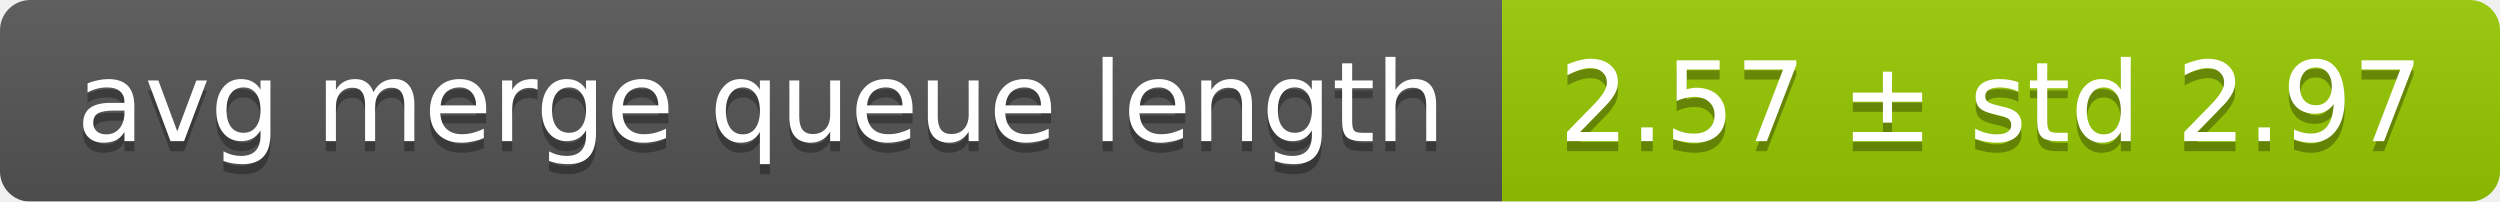
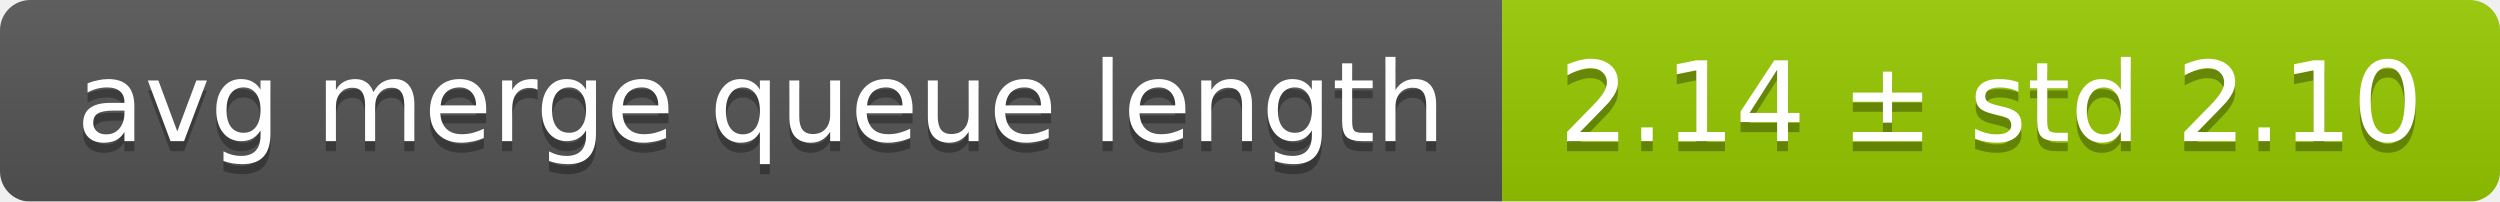
<svg xmlns="http://www.w3.org/2000/svg" width="248" height="20">
  <linearGradient id="smooth" x2="0" y2="100%">
    <stop offset="0" stop-color="#bbb" stop-opacity=".1" />
    <stop offset="1" stop-opacity=".1" />
  </linearGradient>
  <mask id="round">
    <rect width="248" height="20" rx="3" fill="#fff" />
  </mask>
  <g mask="url(#round)">
    <rect width="149" height="20" fill="#555" />
    <rect x="149" width="99" height="20" fill="#97ca00" />
    <rect width="248" height="20" fill="url(#smooth)" />
  </g>
  <g fill="#fff" text-anchor="middle" font-family="DejaVu Sans,Verdana,Geneva,sans-serif" font-size="11">
    <text x="75.5" y="15" fill="#010101" fill-opacity=".3">avg merge queue length</text>
    <text x="75.5" y="14">avg merge queue length</text>
-     <text x="197.5" y="15" fill="#010101" fill-opacity=".3">2.57 ± std 2.97</text>
-     <text x="197.5" y="14">2.57 ± std 2.97</text>
+     <text x="197.5" y="15" fill="#010101" fill-opacity=".3">2.14 ± std 2.10</text>
+     <text x="197.5" y="14">2.14 ± std 2.10</text>
  </g>
</svg>
